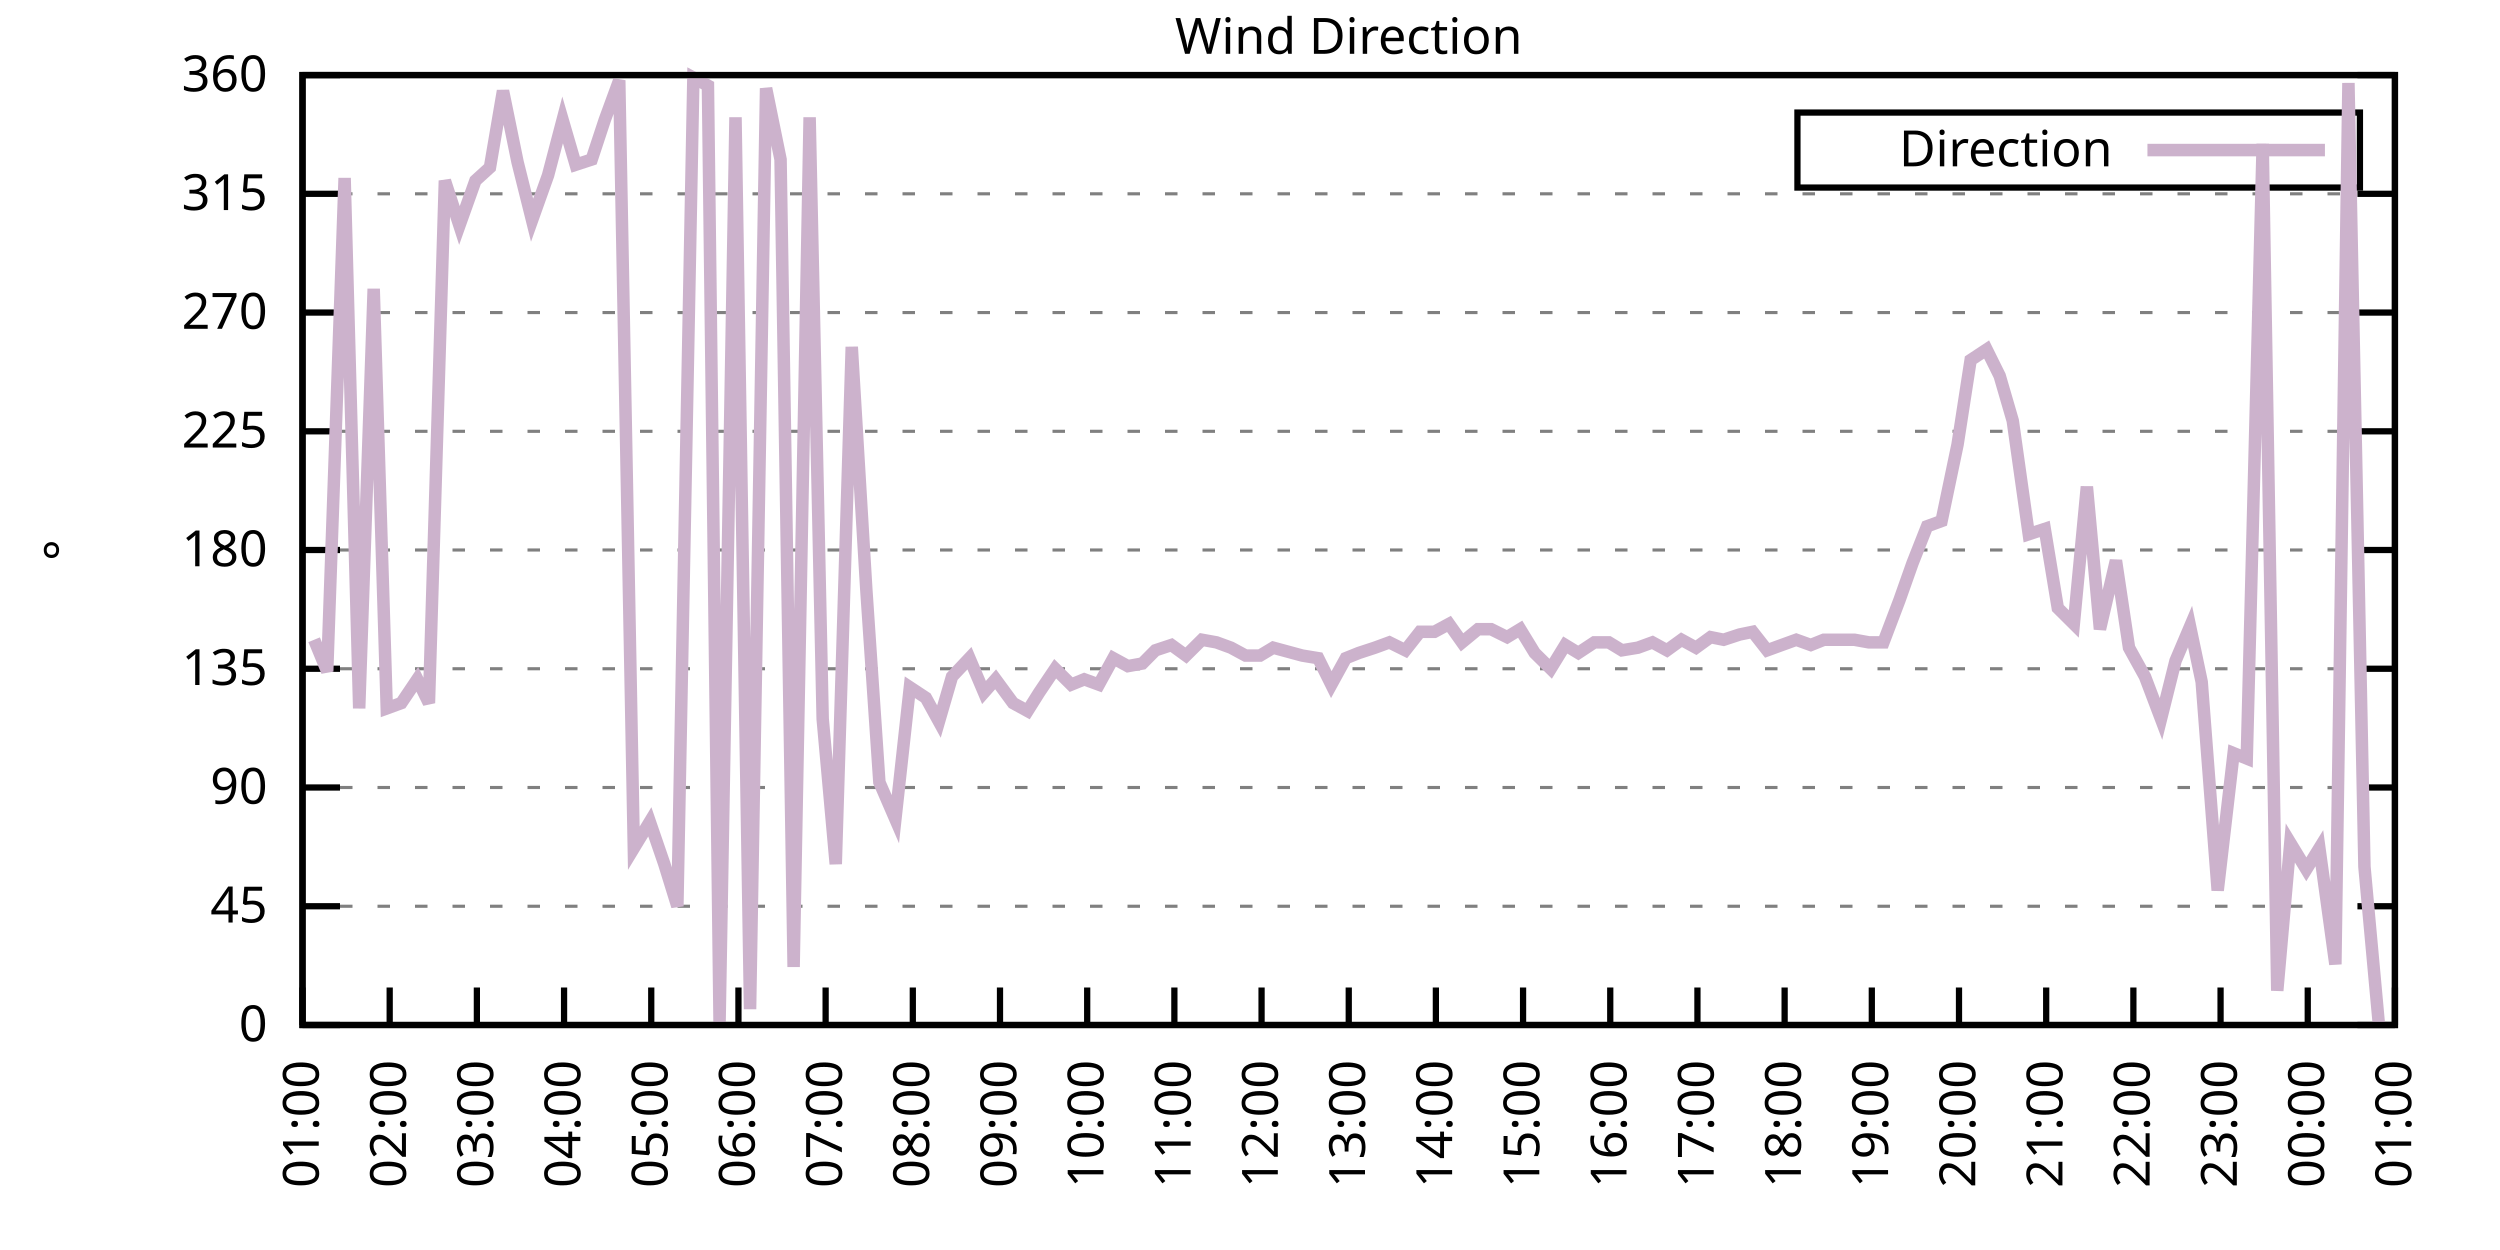
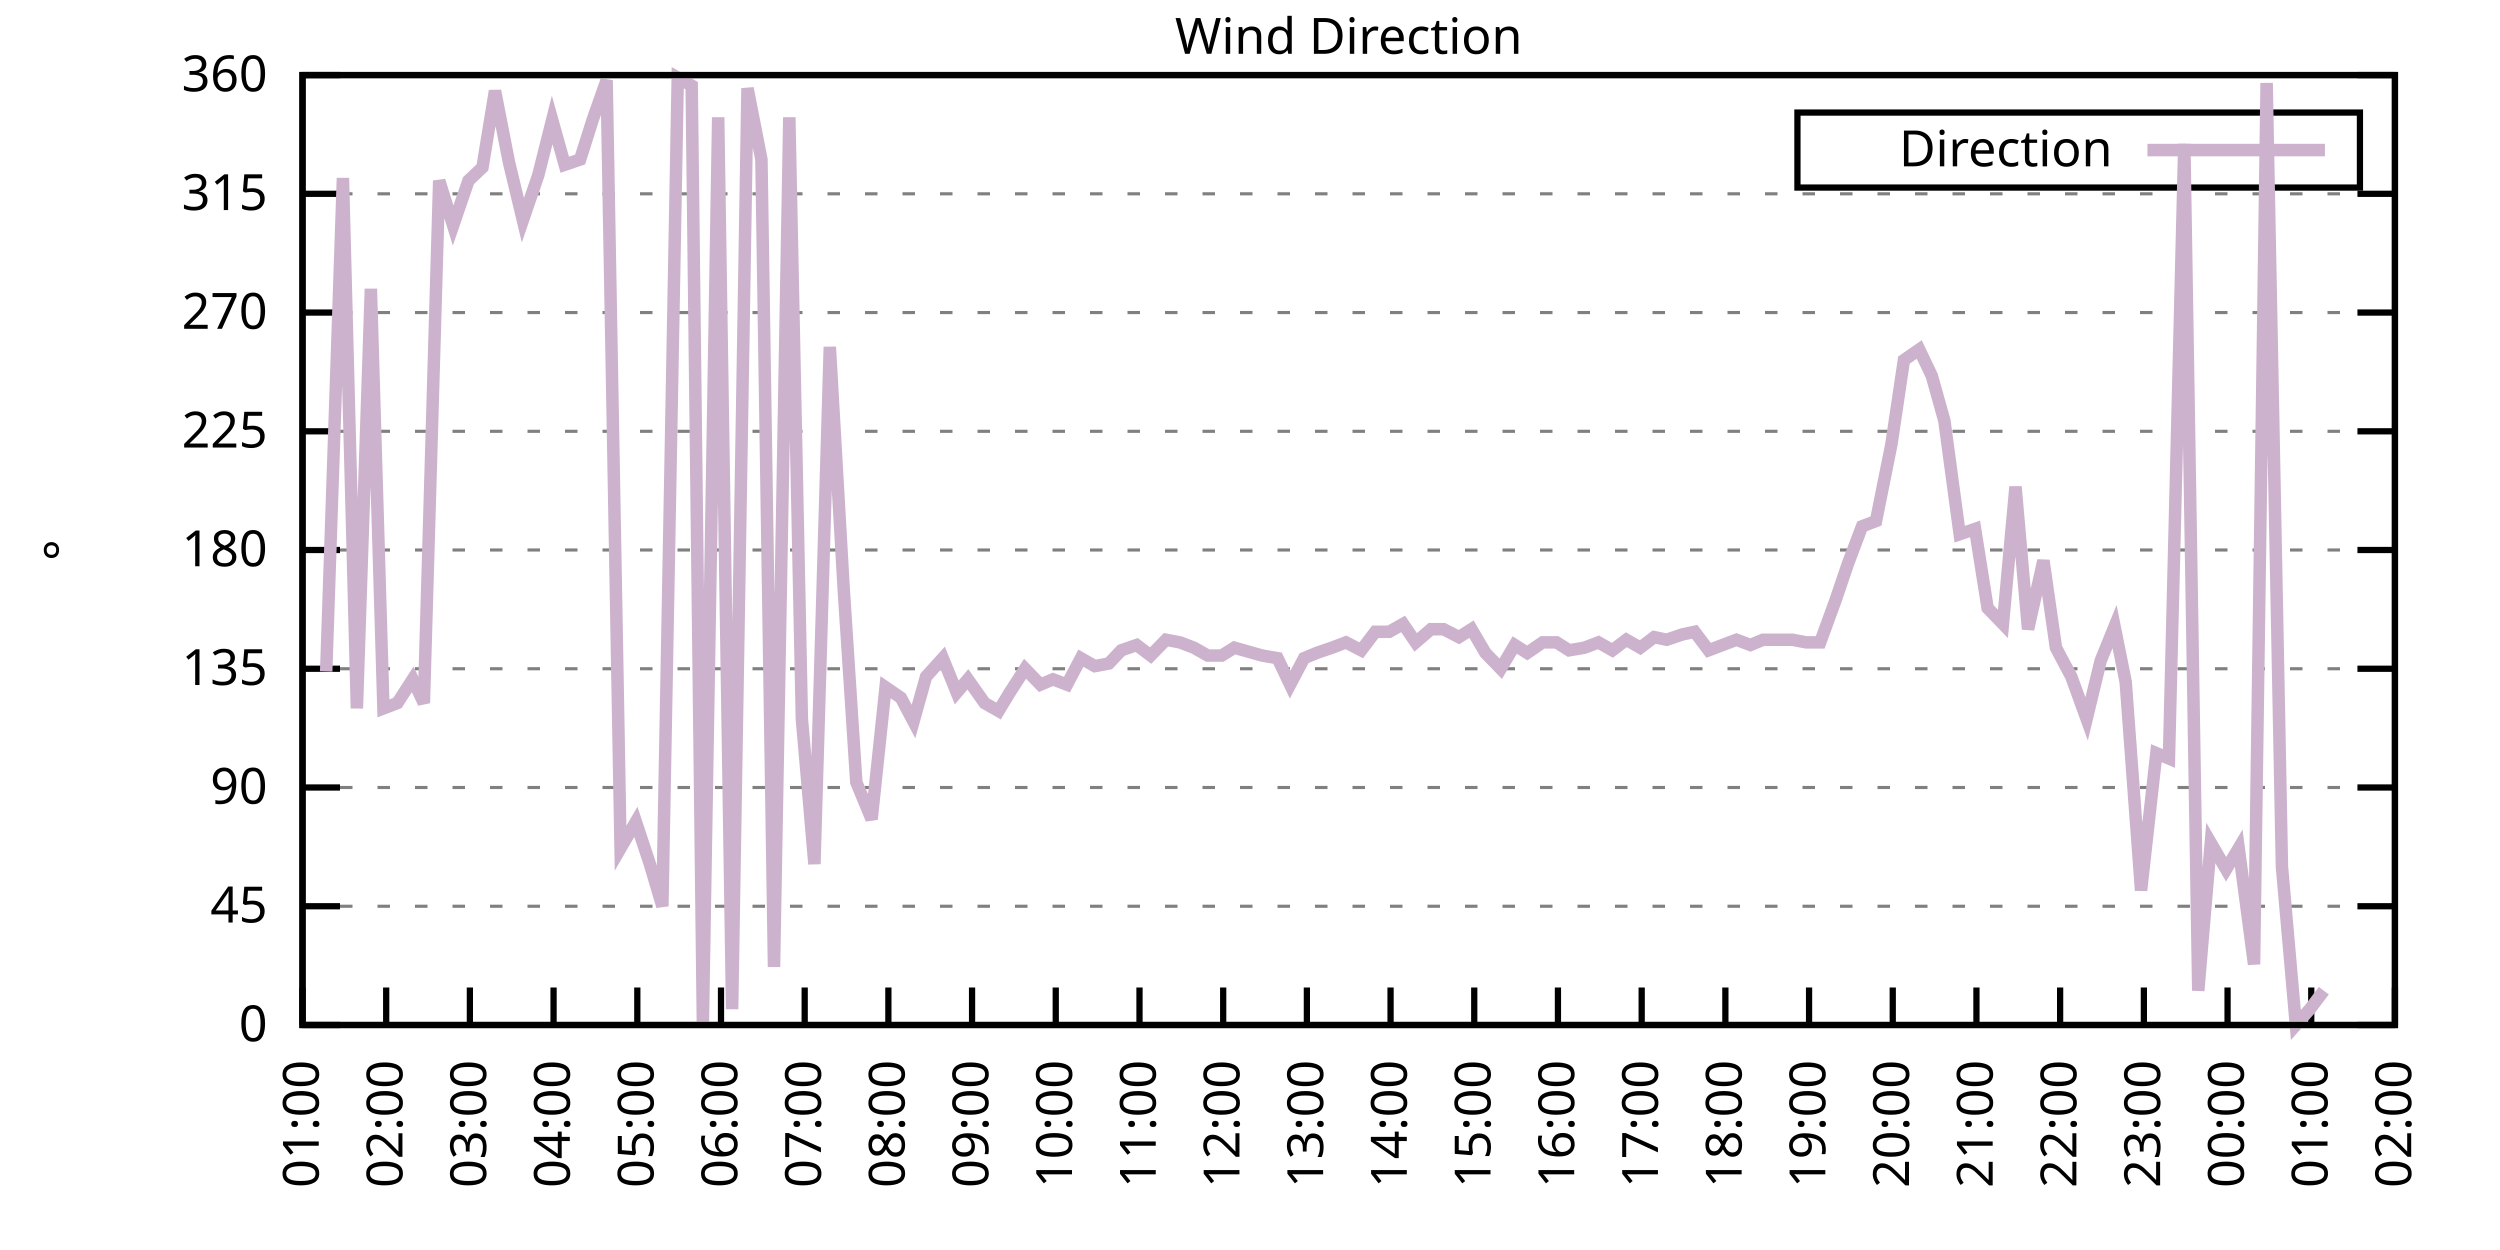
<svg xmlns="http://www.w3.org/2000/svg" xmlns:xlink="http://www.w3.org/1999/xlink" width="400" height="200" viewBox="0 0 400 200">
  <g id="gnuplot_canvas">
    <rect x="0" y="0" width="400" height="200" fill="none" />
    <defs>
      <circle id="gpDot" r="0.5" stroke-width="0.5" stroke="currentColor" />
      <path id="gpPt0" stroke-width="0.333" stroke="currentColor" d="M-1,0 h2 M0,-1 v2" />
      <path id="gpPt1" stroke-width="0.333" stroke="currentColor" d="M-1,-1 L1,1 M1,-1 L-1,1" />
      <path id="gpPt2" stroke-width="0.333" stroke="currentColor" d="M-1,0 L1,0 M0,-1 L0,1 M-1,-1 L1,1 M-1,1 L1,-1" />
      <rect id="gpPt3" stroke-width="0.333" stroke="currentColor" x="-1" y="-1" width="2" height="2" />
      <rect id="gpPt4" stroke-width="0.333" stroke="currentColor" fill="currentColor" x="-1" y="-1" width="2" height="2" />
      <circle id="gpPt5" stroke-width="0.333" stroke="currentColor" cx="0" cy="0" r="1" />
      <use xlink:href="#gpPt5" id="gpPt6" fill="currentColor" stroke="none" />
      <path id="gpPt7" stroke-width="0.333" stroke="currentColor" d="M0,-1.33 L-1.33,0.67 L1.33,0.67 z" />
      <use xlink:href="#gpPt7" id="gpPt8" fill="currentColor" stroke="none" />
      <use xlink:href="#gpPt7" id="gpPt9" stroke="currentColor" transform="rotate(180)" />
      <use xlink:href="#gpPt9" id="gpPt10" fill="currentColor" stroke="none" />
      <use xlink:href="#gpPt3" id="gpPt11" stroke="currentColor" transform="rotate(45)" />
      <use xlink:href="#gpPt11" id="gpPt12" fill="currentColor" stroke="none" />
      <path id="gpPt13" stroke-width="0.333" stroke="currentColor" d="M0,1.330 L1.265,0.411 L0.782,-1.067 L-0.782,-1.076 L-1.265,0.411 z" />
      <use xlink:href="#gpPt13" id="gpPt14" fill="currentColor" stroke="none" />
      <filter id="textbox" filterUnits="objectBoundingBox" x="0" y="0" height="1" width="1">
        <feFlood flood-color="white" flood-opacity="1" result="bgnd" />
        <feComposite in="SourceGraphic" in2="bgnd" operator="atop" />
      </filter>
      <filter id="greybox" filterUnits="objectBoundingBox" x="0" y="0" height="1" width="1">
        <feFlood flood-color="lightgrey" flood-opacity="1" result="grey" />
        <feComposite in="SourceGraphic" in2="grey" operator="atop" />
      </filter>
    </defs>
    <g fill="none" color="white" stroke="currentColor" stroke-width="1.00" stroke-linecap="butt" stroke-linejoin="miter">
</g>
    <g fill="none" color="black" stroke="currentColor" stroke-width="1.00" stroke-linecap="butt" stroke-linejoin="miter">
      <g stroke="none" shape-rendering="crispEdges">
        <polygon fill="rgb(255, 255, 255)" points="48.40,164.00 383.18,164.00 383.18,12.02 48.40,12.02 " />
      </g>
    </g>
    <g fill="none" color="black" stroke="currentColor" stroke-width="1.00" stroke-linecap="butt" stroke-linejoin="miter">
</g>
    <g fill="none" color="black" stroke="black" stroke-width="0.50" stroke-linecap="butt" stroke-linejoin="miter">
</g>
    <g fill="none" color="gray" stroke="currentColor" stroke-width="0.50" stroke-linecap="butt" stroke-linejoin="miter">
      <path stroke="gray" stroke-dasharray="2,4" class="gridline" d="M48.40,164.00 L383.19,164.00  " />
    </g>
    <g fill="none" color="gray" stroke="gray" stroke-width="1.00" stroke-linecap="butt" stroke-linejoin="miter">
</g>
    <g fill="none" color="black" stroke="currentColor" stroke-width="1.00" stroke-linecap="butt" stroke-linejoin="miter">
      <path stroke="black" d="M48.40,164.00 L54.40,164.00 M383.19,164.00 L377.19,164.00  " />
      <g transform="translate(42.80,166.60)" stroke="none" fill="black" font-family="Sans" font-size="8.00" text-anchor="end">
        <text>
          <tspan font-family="Sans"> 0</tspan>
        </text>
      </g>
    </g>
    <g fill="none" color="black" stroke="currentColor" stroke-width="1.00" stroke-linecap="butt" stroke-linejoin="miter">
</g>
    <g fill="none" color="black" stroke="black" stroke-width="0.50" stroke-linecap="butt" stroke-linejoin="miter">
</g>
    <g fill="none" color="gray" stroke="currentColor" stroke-width="0.50" stroke-linecap="butt" stroke-linejoin="miter">
      <path stroke="gray" stroke-dasharray="2,4" class="gridline" d="M48.40,145.00 L383.19,145.00  " />
    </g>
    <g fill="none" color="gray" stroke="gray" stroke-width="1.00" stroke-linecap="butt" stroke-linejoin="miter">
</g>
    <g fill="none" color="black" stroke="currentColor" stroke-width="1.00" stroke-linecap="butt" stroke-linejoin="miter">
      <path stroke="black" d="M48.40,145.00 L54.40,145.00 M383.19,145.00 L377.19,145.00  " />
      <g transform="translate(42.80,147.60)" stroke="none" fill="black" font-family="Sans" font-size="8.00" text-anchor="end">
        <text>
          <tspan font-family="Sans"> 45</tspan>
        </text>
      </g>
    </g>
    <g fill="none" color="black" stroke="currentColor" stroke-width="1.00" stroke-linecap="butt" stroke-linejoin="miter">
</g>
    <g fill="none" color="black" stroke="black" stroke-width="0.50" stroke-linecap="butt" stroke-linejoin="miter">
</g>
    <g fill="none" color="gray" stroke="currentColor" stroke-width="0.50" stroke-linecap="butt" stroke-linejoin="miter">
      <path stroke="gray" stroke-dasharray="2,4" class="gridline" d="M48.40,126.00 L383.19,126.00  " />
    </g>
    <g fill="none" color="gray" stroke="gray" stroke-width="1.00" stroke-linecap="butt" stroke-linejoin="miter">
</g>
    <g fill="none" color="black" stroke="currentColor" stroke-width="1.00" stroke-linecap="butt" stroke-linejoin="miter">
      <path stroke="black" d="M48.40,126.00 L54.40,126.00 M383.19,126.00 L377.19,126.00  " />
      <g transform="translate(42.80,128.60)" stroke="none" fill="black" font-family="Sans" font-size="8.00" text-anchor="end">
        <text>
          <tspan font-family="Sans"> 90</tspan>
        </text>
      </g>
    </g>
    <g fill="none" color="black" stroke="currentColor" stroke-width="1.00" stroke-linecap="butt" stroke-linejoin="miter">
</g>
    <g fill="none" color="black" stroke="black" stroke-width="0.50" stroke-linecap="butt" stroke-linejoin="miter">
</g>
    <g fill="none" color="gray" stroke="currentColor" stroke-width="0.50" stroke-linecap="butt" stroke-linejoin="miter">
      <path stroke="gray" stroke-dasharray="2,4" class="gridline" d="M48.40,107.00 L383.19,107.00  " />
    </g>
    <g fill="none" color="gray" stroke="gray" stroke-width="1.00" stroke-linecap="butt" stroke-linejoin="miter">
</g>
    <g fill="none" color="black" stroke="currentColor" stroke-width="1.00" stroke-linecap="butt" stroke-linejoin="miter">
      <path stroke="black" d="M48.40,107.00 L54.40,107.00 M383.19,107.00 L377.19,107.00  " />
      <g transform="translate(42.80,109.60)" stroke="none" fill="black" font-family="Sans" font-size="8.00" text-anchor="end">
        <text>
          <tspan font-family="Sans"> 135</tspan>
        </text>
      </g>
    </g>
    <g fill="none" color="black" stroke="currentColor" stroke-width="1.00" stroke-linecap="butt" stroke-linejoin="miter">
</g>
    <g fill="none" color="black" stroke="black" stroke-width="0.50" stroke-linecap="butt" stroke-linejoin="miter">
</g>
    <g fill="none" color="gray" stroke="currentColor" stroke-width="0.50" stroke-linecap="butt" stroke-linejoin="miter">
      <path stroke="gray" stroke-dasharray="2,4" class="gridline" d="M48.40,88.00 L383.19,88.00  " />
    </g>
    <g fill="none" color="gray" stroke="gray" stroke-width="1.00" stroke-linecap="butt" stroke-linejoin="miter">
</g>
    <g fill="none" color="black" stroke="currentColor" stroke-width="1.00" stroke-linecap="butt" stroke-linejoin="miter">
      <path stroke="black" d="M48.40,88.00 L54.40,88.00 M383.19,88.00 L377.19,88.00  " />
      <g transform="translate(42.80,90.60)" stroke="none" fill="black" font-family="Sans" font-size="8.00" text-anchor="end">
        <text>
          <tspan font-family="Sans"> 180</tspan>
        </text>
      </g>
    </g>
    <g fill="none" color="black" stroke="currentColor" stroke-width="1.00" stroke-linecap="butt" stroke-linejoin="miter">
</g>
    <g fill="none" color="black" stroke="black" stroke-width="0.50" stroke-linecap="butt" stroke-linejoin="miter">
</g>
    <g fill="none" color="gray" stroke="currentColor" stroke-width="0.50" stroke-linecap="butt" stroke-linejoin="miter">
      <path stroke="gray" stroke-dasharray="2,4" class="gridline" d="M48.40,69.01 L383.19,69.01  " />
    </g>
    <g fill="none" color="gray" stroke="gray" stroke-width="1.00" stroke-linecap="butt" stroke-linejoin="miter">
</g>
    <g fill="none" color="black" stroke="currentColor" stroke-width="1.00" stroke-linecap="butt" stroke-linejoin="miter">
      <path stroke="black" d="M48.40,69.01 L54.40,69.01 M383.19,69.01 L377.19,69.01  " />
      <g transform="translate(42.80,71.61)" stroke="none" fill="black" font-family="Sans" font-size="8.00" text-anchor="end">
        <text>
          <tspan font-family="Sans"> 225</tspan>
        </text>
      </g>
    </g>
    <g fill="none" color="black" stroke="currentColor" stroke-width="1.00" stroke-linecap="butt" stroke-linejoin="miter">
</g>
    <g fill="none" color="black" stroke="black" stroke-width="0.50" stroke-linecap="butt" stroke-linejoin="miter">
</g>
    <g fill="none" color="gray" stroke="currentColor" stroke-width="0.50" stroke-linecap="butt" stroke-linejoin="miter">
      <path stroke="gray" stroke-dasharray="2,4" class="gridline" d="M48.40,50.01 L383.19,50.01  " />
    </g>
    <g fill="none" color="gray" stroke="gray" stroke-width="1.00" stroke-linecap="butt" stroke-linejoin="miter">
</g>
    <g fill="none" color="black" stroke="currentColor" stroke-width="1.00" stroke-linecap="butt" stroke-linejoin="miter">
      <path stroke="black" d="M48.40,50.01 L54.40,50.01 M383.19,50.01 L377.19,50.01  " />
      <g transform="translate(42.80,52.61)" stroke="none" fill="black" font-family="Sans" font-size="8.00" text-anchor="end">
        <text>
          <tspan font-family="Sans"> 270</tspan>
        </text>
      </g>
    </g>
    <g fill="none" color="black" stroke="currentColor" stroke-width="1.00" stroke-linecap="butt" stroke-linejoin="miter">
</g>
    <g fill="none" color="black" stroke="black" stroke-width="0.50" stroke-linecap="butt" stroke-linejoin="miter">
</g>
    <g fill="none" color="gray" stroke="currentColor" stroke-width="0.50" stroke-linecap="butt" stroke-linejoin="miter">
      <path stroke="gray" stroke-dasharray="2,4" class="gridline" d="M48.40,31.01 L383.19,31.01  " />
    </g>
    <g fill="none" color="gray" stroke="gray" stroke-width="1.00" stroke-linecap="butt" stroke-linejoin="miter">
</g>
    <g fill="none" color="black" stroke="currentColor" stroke-width="1.00" stroke-linecap="butt" stroke-linejoin="miter">
      <path stroke="black" d="M48.40,31.01 L54.40,31.01 M383.19,31.01 L377.19,31.01  " />
      <g transform="translate(42.80,33.61)" stroke="none" fill="black" font-family="Sans" font-size="8.00" text-anchor="end">
        <text>
          <tspan font-family="Sans"> 315</tspan>
        </text>
      </g>
    </g>
    <g fill="none" color="black" stroke="currentColor" stroke-width="1.00" stroke-linecap="butt" stroke-linejoin="miter">
</g>
    <g fill="none" color="black" stroke="black" stroke-width="0.50" stroke-linecap="butt" stroke-linejoin="miter">
</g>
    <g fill="none" color="gray" stroke="currentColor" stroke-width="0.50" stroke-linecap="butt" stroke-linejoin="miter">
      <path stroke="gray" stroke-dasharray="2,4" class="gridline" d="M48.40,12.01 L383.19,12.01  " />
    </g>
    <g fill="none" color="gray" stroke="gray" stroke-width="1.00" stroke-linecap="butt" stroke-linejoin="miter">
</g>
    <g fill="none" color="black" stroke="currentColor" stroke-width="1.00" stroke-linecap="butt" stroke-linejoin="miter">
      <path stroke="black" d="M48.40,12.01 L54.40,12.01 M383.19,12.01 L377.19,12.01  " />
      <g transform="translate(42.80,14.61)" stroke="none" fill="black" font-family="Sans" font-size="8.00" text-anchor="end">
        <text>
          <tspan font-family="Sans"> 360</tspan>
        </text>
      </g>
    </g>
    <g fill="none" color="black" stroke="currentColor" stroke-width="1.00" stroke-linecap="butt" stroke-linejoin="miter">
      <path stroke="black" d="M48.40,164.00 L48.40,158.00  " />
      <g transform="translate(51.00,169.60) rotate(270.00)" stroke="none" fill="black" font-family="Sans" font-size="8.00" text-anchor="end">
        <text>
          <tspan font-family="Sans">01:00</tspan>
        </text>
      </g>
    </g>
    <g fill="none" color="black" stroke="currentColor" stroke-width="1.00" stroke-linecap="butt" stroke-linejoin="miter">
-       <path stroke="black" d="M62.35,164.00 L62.35,158.00  " />
-       <g transform="translate(64.95,169.60) rotate(270.00)" stroke="none" fill="black" font-family="Sans" font-size="8.00" text-anchor="end">
+       <path stroke="black" d="M61.79,164.00 L61.79,158.00  " />
+       <g transform="translate(64.39,169.60) rotate(270.00)" stroke="none" fill="black" font-family="Sans" font-size="8.00" text-anchor="end">
        <text>
          <tspan font-family="Sans">02:00</tspan>
        </text>
      </g>
    </g>
    <g fill="none" color="black" stroke="currentColor" stroke-width="1.00" stroke-linecap="butt" stroke-linejoin="miter">
-       <path stroke="black" d="M76.30,164.00 L76.30,158.00  " />
-       <g transform="translate(78.90,169.60) rotate(270.00)" stroke="none" fill="black" font-family="Sans" font-size="8.00" text-anchor="end">
+       <path stroke="black" d="M75.18,164.00 L75.18,158.00  " />
+       <g transform="translate(77.78,169.60) rotate(270.00)" stroke="none" fill="black" font-family="Sans" font-size="8.00" text-anchor="end">
        <text>
          <tspan font-family="Sans">03:00</tspan>
        </text>
      </g>
    </g>
    <g fill="none" color="black" stroke="currentColor" stroke-width="1.00" stroke-linecap="butt" stroke-linejoin="miter">
-       <path stroke="black" d="M90.25,164.00 L90.25,158.00  " />
-       <g transform="translate(92.85,169.60) rotate(270.00)" stroke="none" fill="black" font-family="Sans" font-size="8.00" text-anchor="end">
+       <path stroke="black" d="M88.57,164.00 L88.57,158.00  " />
+       <g transform="translate(91.17,169.60) rotate(270.00)" stroke="none" fill="black" font-family="Sans" font-size="8.00" text-anchor="end">
        <text>
          <tspan font-family="Sans">04:00</tspan>
        </text>
      </g>
    </g>
    <g fill="none" color="black" stroke="currentColor" stroke-width="1.00" stroke-linecap="butt" stroke-linejoin="miter">
-       <path stroke="black" d="M104.20,164.00 L104.20,158.00  " />
-       <g transform="translate(106.80,169.60) rotate(270.00)" stroke="none" fill="black" font-family="Sans" font-size="8.00" text-anchor="end">
+       <path stroke="black" d="M101.97,164.00 L101.97,158.00  " />
+       <g transform="translate(104.57,169.60) rotate(270.00)" stroke="none" fill="black" font-family="Sans" font-size="8.00" text-anchor="end">
        <text>
          <tspan font-family="Sans">05:00</tspan>
        </text>
      </g>
    </g>
    <g fill="none" color="black" stroke="currentColor" stroke-width="1.00" stroke-linecap="butt" stroke-linejoin="miter">
-       <path stroke="black" d="M118.15,164.00 L118.15,158.00  " />
-       <g transform="translate(120.75,169.60) rotate(270.00)" stroke="none" fill="black" font-family="Sans" font-size="8.00" text-anchor="end">
+       <path stroke="black" d="M115.36,164.00 L115.36,158.00  " />
+       <g transform="translate(117.96,169.60) rotate(270.00)" stroke="none" fill="black" font-family="Sans" font-size="8.00" text-anchor="end">
        <text>
          <tspan font-family="Sans">06:00</tspan>
        </text>
      </g>
    </g>
    <g fill="none" color="black" stroke="currentColor" stroke-width="1.00" stroke-linecap="butt" stroke-linejoin="miter">
-       <path stroke="black" d="M132.10,164.00 L132.10,158.00  " />
-       <g transform="translate(134.70,169.60) rotate(270.00)" stroke="none" fill="black" font-family="Sans" font-size="8.00" text-anchor="end">
+       <path stroke="black" d="M128.75,164.00 L128.75,158.00  " />
+       <g transform="translate(131.35,169.60) rotate(270.00)" stroke="none" fill="black" font-family="Sans" font-size="8.00" text-anchor="end">
        <text>
          <tspan font-family="Sans">07:00</tspan>
        </text>
      </g>
    </g>
    <g fill="none" color="black" stroke="currentColor" stroke-width="1.00" stroke-linecap="butt" stroke-linejoin="miter">
-       <path stroke="black" d="M146.05,164.00 L146.05,158.00  " />
-       <g transform="translate(148.65,169.60) rotate(270.00)" stroke="none" fill="black" font-family="Sans" font-size="8.00" text-anchor="end">
+       <path stroke="black" d="M142.14,164.00 L142.14,158.00  " />
+       <g transform="translate(144.74,169.60) rotate(270.00)" stroke="none" fill="black" font-family="Sans" font-size="8.00" text-anchor="end">
        <text>
          <tspan font-family="Sans">08:00</tspan>
        </text>
      </g>
    </g>
    <g fill="none" color="black" stroke="currentColor" stroke-width="1.00" stroke-linecap="butt" stroke-linejoin="miter">
-       <path stroke="black" d="M160.00,164.00 L160.00,158.00  " />
-       <g transform="translate(162.60,169.60) rotate(270.00)" stroke="none" fill="black" font-family="Sans" font-size="8.00" text-anchor="end">
+       <path stroke="black" d="M155.53,164.00 L155.53,158.00  " />
+       <g transform="translate(158.13,169.60) rotate(270.00)" stroke="none" fill="black" font-family="Sans" font-size="8.00" text-anchor="end">
        <text>
          <tspan font-family="Sans">09:00</tspan>
        </text>
      </g>
    </g>
    <g fill="none" color="black" stroke="currentColor" stroke-width="1.00" stroke-linecap="butt" stroke-linejoin="miter">
-       <path stroke="black" d="M173.95,164.00 L173.95,158.00  " />
-       <g transform="translate(176.55,169.60) rotate(270.00)" stroke="none" fill="black" font-family="Sans" font-size="8.00" text-anchor="end">
+       <path stroke="black" d="M168.92,164.00 L168.92,158.00  " />
+       <g transform="translate(171.52,169.60) rotate(270.00)" stroke="none" fill="black" font-family="Sans" font-size="8.00" text-anchor="end">
        <text>
          <tspan font-family="Sans">10:00</tspan>
        </text>
      </g>
    </g>
    <g fill="none" color="black" stroke="currentColor" stroke-width="1.00" stroke-linecap="butt" stroke-linejoin="miter">
-       <path stroke="black" d="M187.90,164.00 L187.90,158.00  " />
-       <g transform="translate(190.50,169.60) rotate(270.00)" stroke="none" fill="black" font-family="Sans" font-size="8.00" text-anchor="end">
+       <path stroke="black" d="M182.32,164.00 L182.32,158.00  " />
+       <g transform="translate(184.92,169.60) rotate(270.00)" stroke="none" fill="black" font-family="Sans" font-size="8.00" text-anchor="end">
        <text>
          <tspan font-family="Sans">11:00</tspan>
        </text>
      </g>
    </g>
    <g fill="none" color="black" stroke="currentColor" stroke-width="1.00" stroke-linecap="butt" stroke-linejoin="miter">
-       <path stroke="black" d="M201.85,164.00 L201.85,158.00  " />
-       <g transform="translate(204.45,169.60) rotate(270.00)" stroke="none" fill="black" font-family="Sans" font-size="8.00" text-anchor="end">
+       <path stroke="black" d="M195.71,164.00 L195.71,158.00  " />
+       <g transform="translate(198.31,169.60) rotate(270.00)" stroke="none" fill="black" font-family="Sans" font-size="8.00" text-anchor="end">
        <text>
          <tspan font-family="Sans">12:00</tspan>
        </text>
      </g>
    </g>
    <g fill="none" color="black" stroke="currentColor" stroke-width="1.00" stroke-linecap="butt" stroke-linejoin="miter">
-       <path stroke="black" d="M215.80,164.00 L215.80,158.00  " />
-       <g transform="translate(218.40,169.60) rotate(270.00)" stroke="none" fill="black" font-family="Sans" font-size="8.00" text-anchor="end">
+       <path stroke="black" d="M209.10,164.00 L209.10,158.00  " />
+       <g transform="translate(211.70,169.60) rotate(270.00)" stroke="none" fill="black" font-family="Sans" font-size="8.00" text-anchor="end">
        <text>
          <tspan font-family="Sans">13:00</tspan>
        </text>
      </g>
    </g>
    <g fill="none" color="black" stroke="currentColor" stroke-width="1.00" stroke-linecap="butt" stroke-linejoin="miter">
-       <path stroke="black" d="M229.74,164.00 L229.74,158.00  " />
-       <g transform="translate(232.34,169.60) rotate(270.00)" stroke="none" fill="black" font-family="Sans" font-size="8.00" text-anchor="end">
+       <path stroke="black" d="M222.49,164.00 L222.49,158.00  " />
+       <g transform="translate(225.09,169.60) rotate(270.00)" stroke="none" fill="black" font-family="Sans" font-size="8.00" text-anchor="end">
        <text>
          <tspan font-family="Sans">14:00</tspan>
        </text>
      </g>
    </g>
    <g fill="none" color="black" stroke="currentColor" stroke-width="1.00" stroke-linecap="butt" stroke-linejoin="miter">
-       <path stroke="black" d="M243.69,164.00 L243.69,158.00  " />
-       <g transform="translate(246.29,169.60) rotate(270.00)" stroke="none" fill="black" font-family="Sans" font-size="8.00" text-anchor="end">
+       <path stroke="black" d="M235.88,164.00 L235.88,158.00  " />
+       <g transform="translate(238.48,169.60) rotate(270.00)" stroke="none" fill="black" font-family="Sans" font-size="8.00" text-anchor="end">
        <text>
          <tspan font-family="Sans">15:00</tspan>
        </text>
      </g>
    </g>
    <g fill="none" color="black" stroke="currentColor" stroke-width="1.00" stroke-linecap="butt" stroke-linejoin="miter">
-       <path stroke="black" d="M257.64,164.00 L257.64,158.00  " />
-       <g transform="translate(260.24,169.60) rotate(270.00)" stroke="none" fill="black" font-family="Sans" font-size="8.00" text-anchor="end">
+       <path stroke="black" d="M249.27,164.00 L249.27,158.00  " />
+       <g transform="translate(251.87,169.60) rotate(270.00)" stroke="none" fill="black" font-family="Sans" font-size="8.00" text-anchor="end">
        <text>
          <tspan font-family="Sans">16:00</tspan>
        </text>
      </g>
    </g>
    <g fill="none" color="black" stroke="currentColor" stroke-width="1.00" stroke-linecap="butt" stroke-linejoin="miter">
-       <path stroke="black" d="M271.59,164.00 L271.59,158.00  " />
-       <g transform="translate(274.19,169.60) rotate(270.00)" stroke="none" fill="black" font-family="Sans" font-size="8.00" text-anchor="end">
+       <path stroke="black" d="M262.67,164.00 L262.67,158.00  " />
+       <g transform="translate(265.27,169.60) rotate(270.00)" stroke="none" fill="black" font-family="Sans" font-size="8.00" text-anchor="end">
        <text>
          <tspan font-family="Sans">17:00</tspan>
        </text>
      </g>
    </g>
    <g fill="none" color="black" stroke="currentColor" stroke-width="1.00" stroke-linecap="butt" stroke-linejoin="miter">
-       <path stroke="black" d="M285.54,164.00 L285.54,158.00  " />
-       <g transform="translate(288.14,169.60) rotate(270.00)" stroke="none" fill="black" font-family="Sans" font-size="8.00" text-anchor="end">
+       <path stroke="black" d="M276.06,164.00 L276.06,158.00  " />
+       <g transform="translate(278.66,169.60) rotate(270.00)" stroke="none" fill="black" font-family="Sans" font-size="8.00" text-anchor="end">
        <text>
          <tspan font-family="Sans">18:00</tspan>
        </text>
      </g>
    </g>
    <g fill="none" color="black" stroke="currentColor" stroke-width="1.00" stroke-linecap="butt" stroke-linejoin="miter">
-       <path stroke="black" d="M299.49,164.00 L299.49,158.00  " />
-       <g transform="translate(302.09,169.60) rotate(270.00)" stroke="none" fill="black" font-family="Sans" font-size="8.00" text-anchor="end">
+       <path stroke="black" d="M289.45,164.00 L289.45,158.00  " />
+       <g transform="translate(292.05,169.60) rotate(270.00)" stroke="none" fill="black" font-family="Sans" font-size="8.00" text-anchor="end">
        <text>
          <tspan font-family="Sans">19:00</tspan>
        </text>
      </g>
    </g>
    <g fill="none" color="black" stroke="currentColor" stroke-width="1.00" stroke-linecap="butt" stroke-linejoin="miter">
-       <path stroke="black" d="M313.44,164.00 L313.44,158.00  " />
-       <g transform="translate(316.04,169.60) rotate(270.00)" stroke="none" fill="black" font-family="Sans" font-size="8.00" text-anchor="end">
+       <path stroke="black" d="M302.84,164.00 L302.84,158.00  " />
+       <g transform="translate(305.44,169.60) rotate(270.00)" stroke="none" fill="black" font-family="Sans" font-size="8.00" text-anchor="end">
        <text>
          <tspan font-family="Sans">20:00</tspan>
        </text>
      </g>
    </g>
    <g fill="none" color="black" stroke="currentColor" stroke-width="1.00" stroke-linecap="butt" stroke-linejoin="miter">
-       <path stroke="black" d="M327.39,164.00 L327.39,158.00  " />
-       <g transform="translate(329.99,169.60) rotate(270.00)" stroke="none" fill="black" font-family="Sans" font-size="8.00" text-anchor="end">
+       <path stroke="black" d="M316.23,164.00 L316.23,158.00  " />
+       <g transform="translate(318.83,169.60) rotate(270.00)" stroke="none" fill="black" font-family="Sans" font-size="8.00" text-anchor="end">
        <text>
          <tspan font-family="Sans">21:00</tspan>
        </text>
      </g>
    </g>
    <g fill="none" color="black" stroke="currentColor" stroke-width="1.00" stroke-linecap="butt" stroke-linejoin="miter">
-       <path stroke="black" d="M341.34,164.00 L341.34,158.00  " />
-       <g transform="translate(343.94,169.60) rotate(270.00)" stroke="none" fill="black" font-family="Sans" font-size="8.00" text-anchor="end">
+       <path stroke="black" d="M329.62,164.00 L329.62,158.00  " />
+       <g transform="translate(332.22,169.60) rotate(270.00)" stroke="none" fill="black" font-family="Sans" font-size="8.00" text-anchor="end">
        <text>
          <tspan font-family="Sans">22:00</tspan>
        </text>
      </g>
    </g>
    <g fill="none" color="black" stroke="currentColor" stroke-width="1.00" stroke-linecap="butt" stroke-linejoin="miter">
-       <path stroke="black" d="M355.29,164.00 L355.29,158.00  " />
-       <g transform="translate(357.89,169.60) rotate(270.00)" stroke="none" fill="black" font-family="Sans" font-size="8.00" text-anchor="end">
+       <path stroke="black" d="M343.02,164.00 L343.02,158.00  " />
+       <g transform="translate(345.62,169.60) rotate(270.00)" stroke="none" fill="black" font-family="Sans" font-size="8.00" text-anchor="end">
        <text>
          <tspan font-family="Sans">23:00</tspan>
        </text>
      </g>
    </g>
    <g fill="none" color="black" stroke="currentColor" stroke-width="1.00" stroke-linecap="butt" stroke-linejoin="miter">
-       <path stroke="black" d="M369.24,164.00 L369.24,158.00  " />
-       <g transform="translate(371.84,169.60) rotate(270.00)" stroke="none" fill="black" font-family="Sans" font-size="8.00" text-anchor="end">
+       <path stroke="black" d="M356.41,164.00 L356.41,158.00  " />
+       <g transform="translate(359.01,169.60) rotate(270.00)" stroke="none" fill="black" font-family="Sans" font-size="8.00" text-anchor="end">
        <text>
          <tspan font-family="Sans">00:00</tspan>
+         </text>
+       </g>
+     </g>
+     <g fill="none" color="black" stroke="currentColor" stroke-width="1.00" stroke-linecap="butt" stroke-linejoin="miter">
+       <path stroke="black" d="M369.80,164.00 L369.80,158.00  " />
+       <g transform="translate(372.40,169.60) rotate(270.00)" stroke="none" fill="black" font-family="Sans" font-size="8.00" text-anchor="end">
+         <text>
+           <tspan font-family="Sans">01:00</tspan>
        </text>
      </g>
    </g>
    <g fill="none" color="black" stroke="currentColor" stroke-width="1.00" stroke-linecap="butt" stroke-linejoin="miter">
      <path stroke="black" d="M383.19,164.00 L383.19,158.00  " />
      <g transform="translate(385.79,169.60) rotate(270.00)" stroke="none" fill="black" font-family="Sans" font-size="8.00" text-anchor="end">
        <text>
-           <tspan font-family="Sans">01:00</tspan>
+           <tspan font-family="Sans">02:00</tspan>
        </text>
      </g>
    </g>
    <g fill="none" color="black" stroke="currentColor" stroke-width="1.00" stroke-linecap="butt" stroke-linejoin="miter">
</g>
    <g fill="none" color="black" stroke="currentColor" stroke-width="1.00" stroke-linecap="butt" stroke-linejoin="miter">
      <path stroke="black" d="M48.40,12.01 L48.40,164.00 L383.19,164.00 L383.19,12.01 L48.40,12.01 Z  " />
    </g>
    <g fill="none" color="black" stroke="currentColor" stroke-width="1.00" stroke-linecap="butt" stroke-linejoin="miter">
</g>
    <g fill="none" color="black" stroke="currentColor" stroke-width="1.00" stroke-linecap="butt" stroke-linejoin="miter">
      <path stroke="black" d="M287.59,30.01 L287.59,18.01 L377.59,18.01 L377.59,30.01 L287.59,30.01 Z  " />
    </g>
    <g id="Wind_direction_plot_1">
      <g fill="none" color="white" stroke="black" stroke-width="2.00" stroke-linecap="butt" stroke-linejoin="miter">
</g>
      <g fill="none" color="black" stroke="currentColor" stroke-width="2.00" stroke-linecap="butt" stroke-linejoin="miter">
        <g transform="translate(337.99,26.61)" stroke="none" fill="black" font-family="Sans" font-size="8.00" text-anchor="end">
          <text>
            <tspan font-family="Sans">Direction</tspan>
          </text>
        </g>
      </g>
      <g fill="none" color="black" stroke="currentColor" stroke-width="2.00" stroke-linecap="butt" stroke-linejoin="miter">
-         <path stroke="rgb(204, 178, 204)" d="M343.59,24.01 L371.99,24.01 M50.26,102.36 L52.35,107.43 L55.14,28.48 L57.47,113.34 L59.79,46.21 L61.88,113.34   L64.21,112.49 L66.77,108.69 L68.63,112.49 L71.18,28.90 L73.51,36.08 L76.07,28.90 L78.39,26.79 L80.48,14.54   L82.81,25.94 L85.13,35.23 L87.69,28.05 L90.02,19.19 L92.11,26.36 L94.67,25.52 L96.76,19.19 L99.08,12.85   L101.41,135.71 L103.97,131.49 L106.29,138.25 L108.38,145.00 L110.94,12.43 L113.27,13.70 L115.13,163.58 L117.68,18.77   L120.01,161.47 L122.57,14.12 L124.89,25.52 L126.98,154.71 L129.54,18.77 L131.63,115.03 L133.72,138.25 L136.28,55.50   L138.61,94.34 L140.70,125.16 L143.26,131.07 L145.58,109.96 L148.14,111.65 L150.23,115.45 L152.32,108.27 L155.11,105.31   L157.44,110.80 L159.30,108.69 L162.09,112.49 L164.41,113.76 L166.27,110.80 L168.83,107.00 L171.39,109.54 L173.48,108.69   L175.81,109.54 L178.13,105.31 L180.46,106.58 L182.78,106.16 L184.87,104.05 L187.43,103.20 L189.76,104.89 L192.31,102.36   L194.64,102.78 L196.96,103.63 L199.29,104.89 L201.61,104.89 L203.71,103.63 L208.36,104.89 L210.91,105.31 L213.01,109.54   L215.33,105.31 L217.42,104.47 L219.98,103.63 L222.30,102.78 L224.86,104.05 L227.19,101.09 L229.51,101.09 L231.84,99.83   L233.93,102.78 L236.49,100.67 L238.58,100.67 L241.14,101.94 L243.23,100.67 L245.55,104.47 L248.11,107.00 L250.44,103.20   L252.53,104.47 L255.09,102.78 L257.41,102.78 L259.50,104.05 L262.06,103.63 L264.39,102.78 L266.71,104.05 L269.04,102.36   L271.36,103.63 L273.69,101.94 L275.78,102.36 L278.34,101.52 L280.43,101.09 L282.75,104.05 L285.08,103.20 L287.40,102.36   L289.73,103.20 L291.82,102.36 L294.38,102.36 L296.70,102.36 L299.03,102.78 L301.35,102.78 L303.91,96.03 L306.00,90.12   L308.33,84.21 L310.65,83.36 L313.21,71.12 L315.30,57.61 L317.86,55.92 L319.95,60.14 L322.04,67.32 L324.60,85.47   L327.16,84.63 L329.25,97.29 L331.81,99.83 L333.90,77.87 L335.99,100.67 L338.55,89.69 L340.64,103.63 L343.20,108.27   L345.76,115.03 L348.08,105.74 L350.41,100.25 L352.27,109.11 L354.83,142.47 L357.38,120.51 L359.48,121.36 L362.03,22.99   L364.36,158.51 L366.45,134.87 L369.01,139.09 L371.10,135.71 L373.66,154.29 L375.75,13.28 L378.31,138.67 L380.63,164.00    " />
+         <path stroke="rgb(204, 178, 204)" d="M343.59,24.01 L371.99,24.01 M52.19,107.43 L54.87,28.48 L57.10,113.34 L59.34,46.21 L61.35,113.34 L63.58,112.49   L66.03,108.69 L67.82,112.49 L70.27,28.90 L72.50,36.08 L74.96,28.90 L77.19,26.79 L79.20,14.54 L81.43,25.94   L83.66,35.23 L86.12,28.05 L88.35,19.19 L90.36,26.36 L92.82,25.52 L94.82,19.19 L97.06,12.85 L99.29,135.71   L101.74,131.49 L103.98,138.25 L105.98,145.00 L108.44,12.43 L110.67,13.70 L112.46,163.58 L114.91,18.77 L117.14,161.47   L119.60,14.12 L121.83,25.52 L123.84,154.71 L126.29,18.77 L128.30,115.03 L130.31,138.25 L132.77,55.50 L135.00,94.34   L137.01,125.16 L139.46,131.07 L141.69,109.96 L144.15,111.65 L146.16,115.45 L148.17,108.27 L150.85,105.31 L153.08,110.80   L154.86,108.69 L157.54,112.49 L159.77,113.76 L161.56,110.80 L164.01,107.00 L166.47,109.54 L168.48,108.69 L170.71,109.54   L172.94,105.31 L175.17,106.58 L177.41,106.16 L179.41,104.05 L181.87,103.20 L184.10,104.89 L186.56,102.36 L188.79,102.78   L191.02,103.63 L193.25,104.89 L195.48,104.89 L197.49,103.63 L201.96,104.89 L204.41,105.31 L206.42,109.54 L208.65,105.31   L210.66,104.47 L213.12,103.63 L215.35,102.78 L217.80,104.05 L220.04,101.09 L222.27,101.09 L224.50,99.83 L226.51,102.78   L228.96,100.67 L230.97,100.67 L233.43,101.94 L235.44,100.67 L237.67,104.47 L240.12,107.00 L242.36,103.20 L244.36,104.47   L246.82,102.78 L249.05,102.78 L251.06,104.05 L253.51,103.63 L255.75,102.78 L257.98,104.05 L260.21,102.36 L262.44,103.63   L264.67,101.94 L266.68,102.36 L269.14,101.52 L271.15,101.09 L273.38,104.05 L275.61,103.20 L277.84,102.36 L280.07,103.20   L282.08,102.36 L284.54,102.36 L286.77,102.36 L289.00,102.78 L291.23,102.78 L293.69,96.03 L295.70,90.12 L297.93,84.21   L300.16,83.36 L302.62,71.12 L304.63,57.61 L307.08,55.92 L309.09,60.14 L311.10,67.32 L313.55,85.47 L316.01,84.63   L318.02,97.29 L320.47,99.83 L322.48,77.87 L324.49,100.67 L326.95,89.69 L328.95,103.63 L331.41,108.27 L333.86,115.03   L336.10,105.74 L338.33,100.25 L340.11,109.11 L342.57,142.47 L345.02,120.51 L347.03,121.36 L349.49,22.99 L351.72,158.51   L353.73,134.87 L356.18,139.09 L358.19,135.71 L360.65,154.29 L362.66,13.28 L365.11,138.67 L367.34,164.00 L369.58,161.47   L371.81,158.51  " />
      </g>
    </g>
    <g fill="none" color="black" stroke="currentColor" stroke-width="2.00" stroke-linecap="butt" stroke-linejoin="miter">
</g>
    <g fill="none" color="black" stroke="black" stroke-width="1.00" stroke-linecap="butt" stroke-linejoin="miter">
</g>
    <g fill="none" color="black" stroke="currentColor" stroke-width="1.00" stroke-linecap="butt" stroke-linejoin="miter">
      <path stroke="black" d="M48.40,12.01 L48.40,164.00 L383.19,164.00 L383.19,12.01 L48.40,12.01 Z  " />
      <g transform="translate(12.80,88.01) rotate(270.00)" stroke="none" fill="black" font-family="Sans" font-size="8.00" text-anchor="middle">
        <text>
          <tspan font-family="Sans">°</tspan>
        </text>
      </g>
    </g>
    <g fill="none" color="black" stroke="currentColor" stroke-width="1.00" stroke-linecap="butt" stroke-linejoin="miter">
</g>
    <g fill="none" color="black" stroke="currentColor" stroke-width="1.00" stroke-linecap="butt" stroke-linejoin="miter">
      <g transform="translate(215.79,8.61)" stroke="none" fill="black" font-family="Sans" font-size="8.00" text-anchor="middle">
        <text>
          <tspan font-family="Sans">Wind Direction</tspan>
        </text>
      </g>
    </g>
    <g fill="none" color="black" stroke="currentColor" stroke-width="1.00" stroke-linecap="butt" stroke-linejoin="miter">
</g>
  </g>
</svg>
